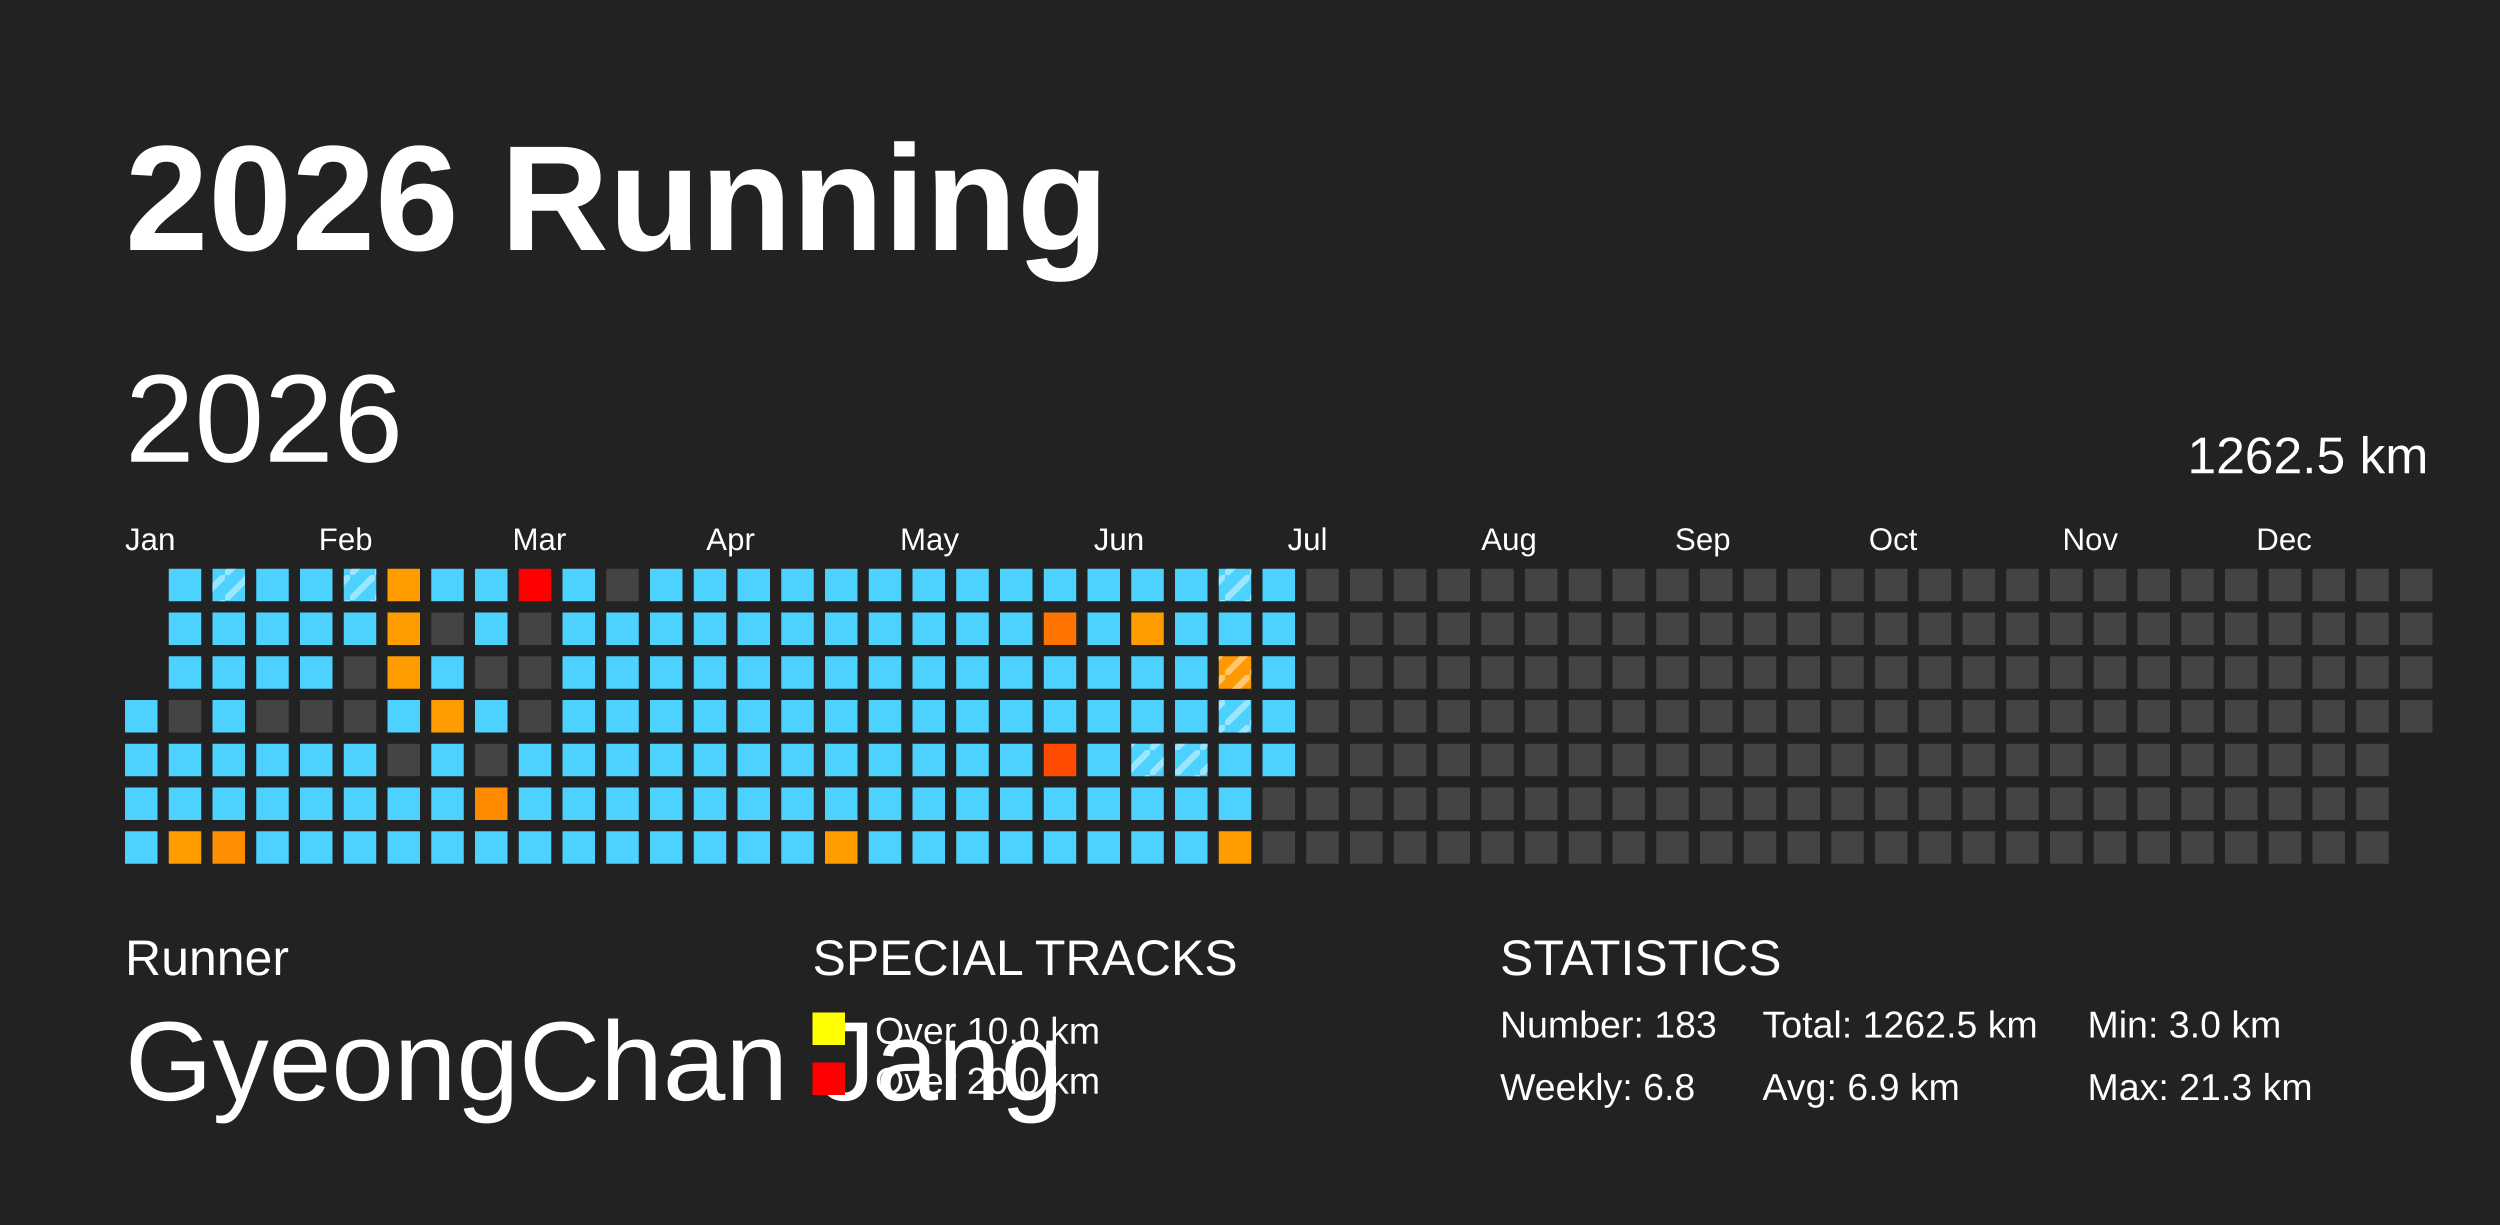
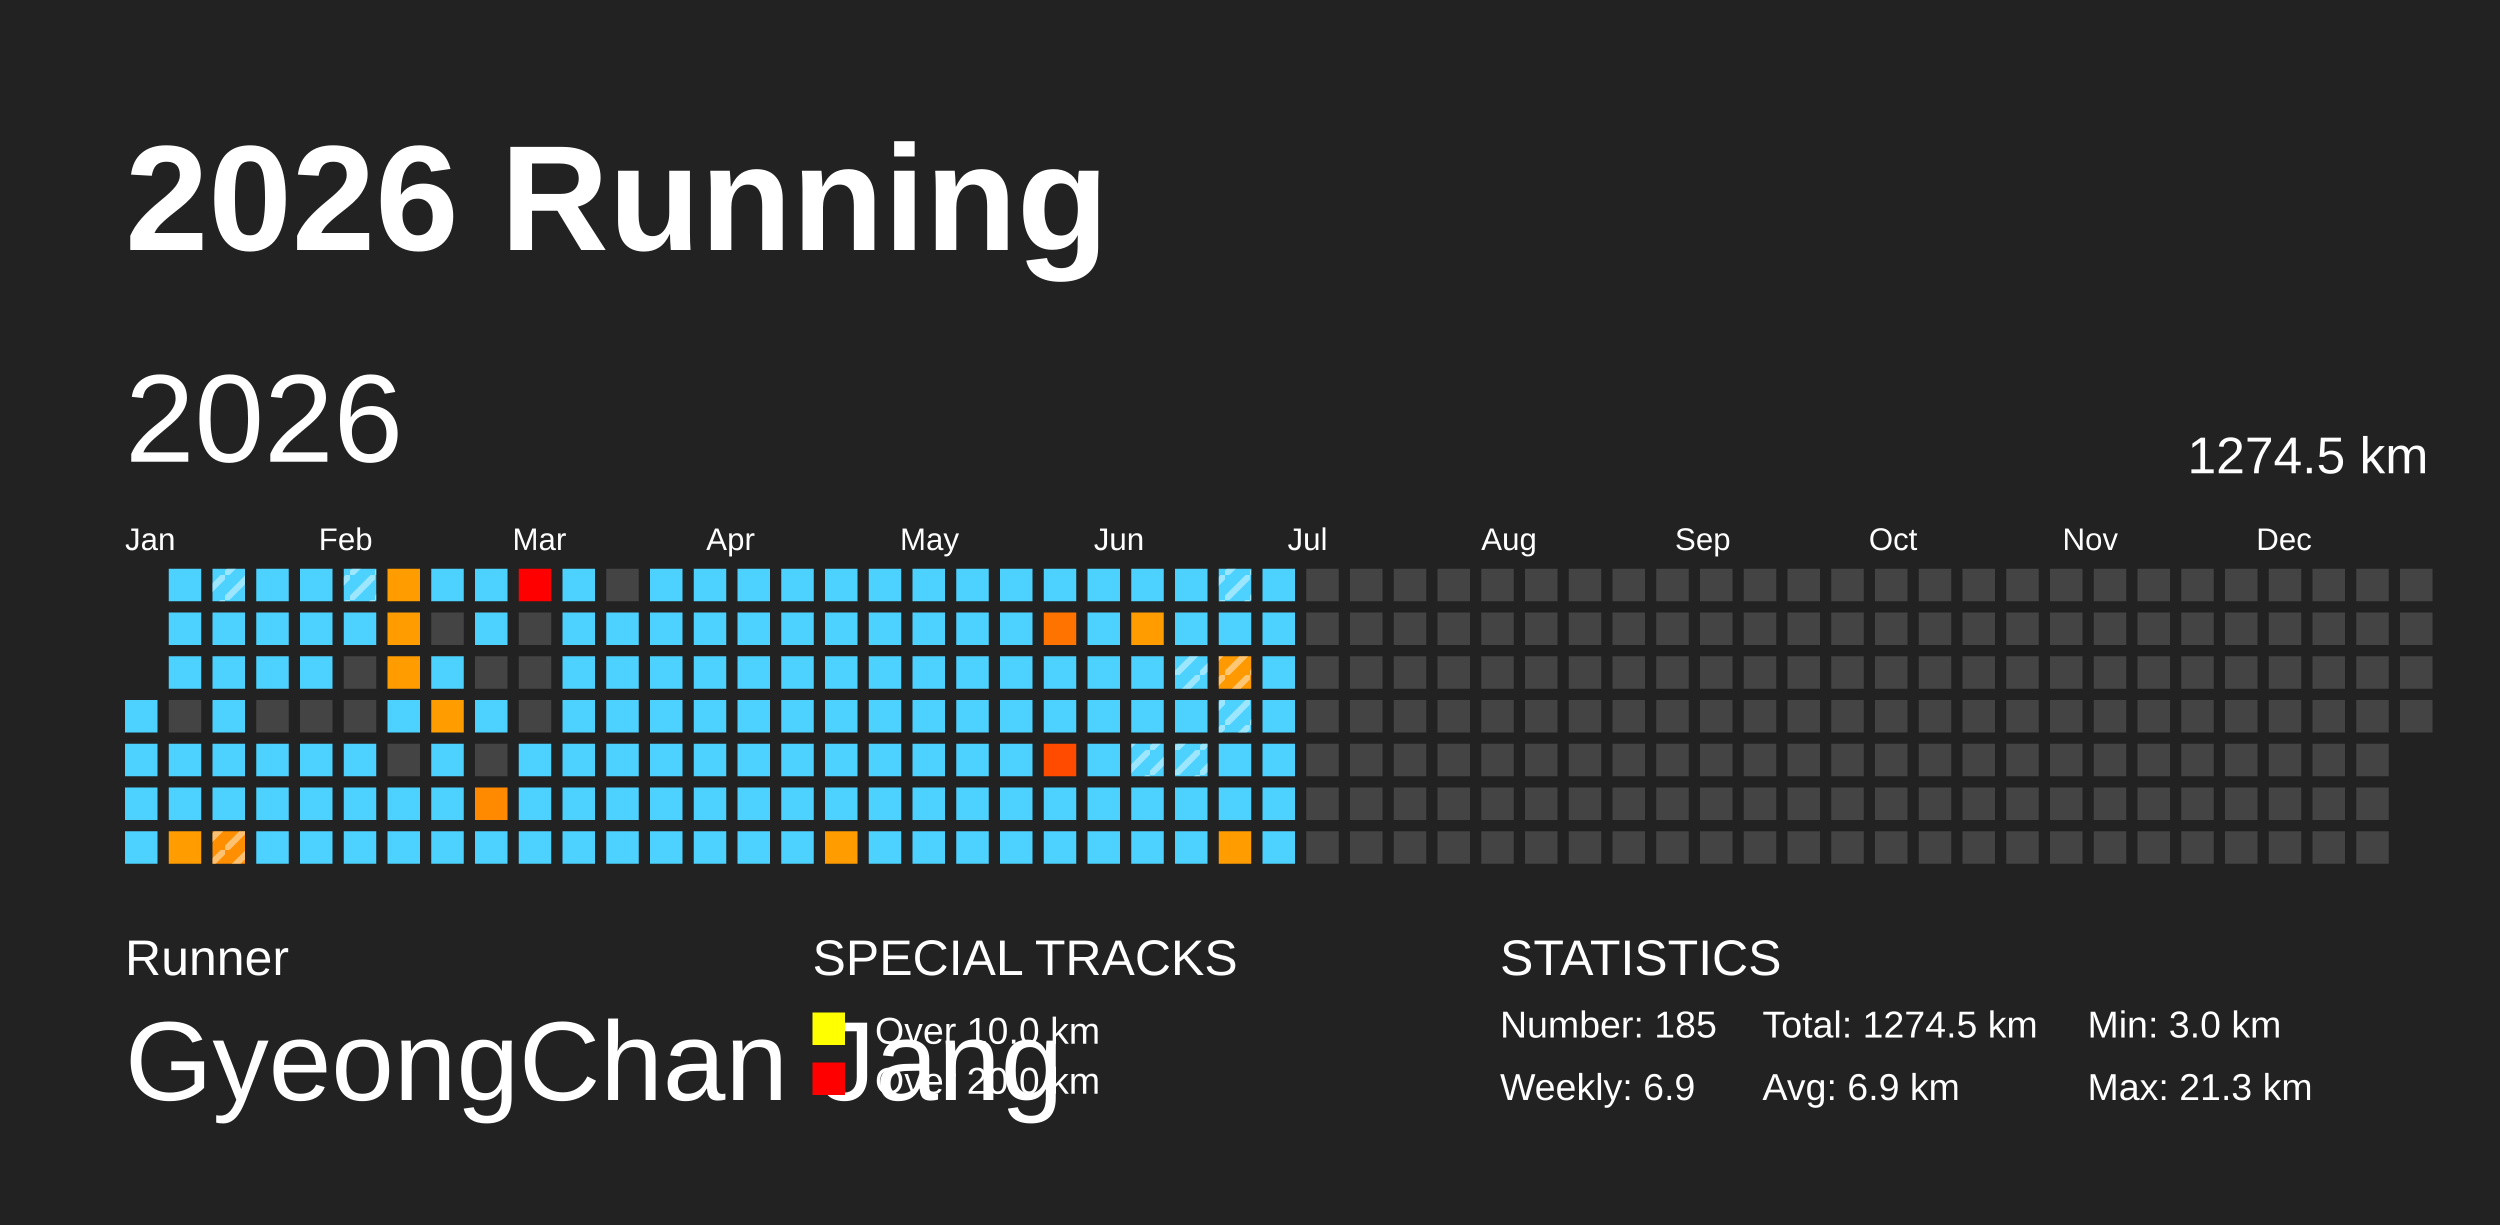
<svg xmlns="http://www.w3.org/2000/svg" baseProfile="full" height="98mm" version="1.1" viewBox="0,0,200,98" width="200mm">
  <defs>
    <pattern height="2" id="indoor-stripe" patternUnits="userSpaceOnUse" width="2">
      <line stroke="white" stroke-opacity="0.45" stroke-width="0.5" x1="0" x2="2" y1="2" y2="0" />
    </pattern>
  </defs>
  <rect fill="#222222" height="98" width="200" x="0" y="0" />
  <text fill="#FFFFFF" style="font-size:12px; font-family:Arial; font-weight:bold;" x="10" y="20">2026 Running</text>
  <text fill="#FFFFFF" style="font-size:4px; font-family:Arial" x="10" y="78">Runner</text>
  <text fill="#FFFFFF" style="font-size:9px; font-family:Arial" x="10" y="88">GyeongChan Jang</text>
  <text fill="#FFFFFF" style="font-size:4px; font-family:Arial" x="65" y="78">SPECIAL TRACKS</text>
  <rect fill="yellow" height="2.6" width="2.6" x="65" y="81" />
  <text fill="#FFFFFF" style="font-size:3px; font-family:Arial" x="70" y="83.5">Over 10.0 km</text>
  <rect fill="red" height="2.6" width="2.6" x="65" y="85" />
  <text fill="#FFFFFF" style="font-size:3px; font-family:Arial" x="70" y="87.5">Over 20.0 km</text>
  <text fill="#FFFFFF" style="font-size:4px; font-family:Arial" x="120" y="78">STATISTICS</text>
-   <text fill="#FFFFFF" style="font-size:3px; font-family:Arial" x="120" y="83">Number: 183</text>
-   <text fill="#FFFFFF" style="font-size:3px; font-family:Arial" x="120" y="88">Weekly: 6.8</text>
-   <text fill="#FFFFFF" style="font-size:3px; font-family:Arial" x="141" y="83">Total: 1262.5 km</text>
+   <text fill="#FFFFFF" style="font-size:3px; font-family:Arial" x="120" y="83">Number: 185</text>
+   <text fill="#FFFFFF" style="font-size:3px; font-family:Arial" x="120" y="88">Weekly: 6.9</text>
+   <text fill="#FFFFFF" style="font-size:3px; font-family:Arial" x="141" y="83">Total: 1274.5 km</text>
  <text fill="#FFFFFF" style="font-size:3px; font-family:Arial" x="141" y="88">Avg: 6.9 km</text>
  <text fill="#FFFFFF" style="font-size:3px; font-family:Arial" x="167" y="83">Min: 3.0 km</text>
  <text fill="#FFFFFF" style="font-size:3px; font-family:Arial" x="167" y="88">Max: 21.3 km</text>
  <text dominant-baseline="hanging" fill="#FFFFFF" style="font-size:10.0px; font-family:Arial;" x="10" y="30">2026</text>
-   <text dominant-baseline="hanging" fill="#FFFFFF" style="font-size:4.125px; font-family:Arial;" x="175" y="35">1262.5 km</text>
+   <text dominant-baseline="hanging" fill="#FFFFFF" style="font-size:4.125px; font-family:Arial;" x="175" y="35">1274.5 km</text>
  <text fill="#FFFFFF" style="font-size:2.5px; font-family:Arial" x="10.0" y="44">Jan</text>
  <text fill="#FFFFFF" style="font-size:2.5px; font-family:Arial" x="25.5" y="44">Feb</text>
  <text fill="#FFFFFF" style="font-size:2.5px; font-family:Arial" x="41.0" y="44">Mar</text>
  <text fill="#FFFFFF" style="font-size:2.5px; font-family:Arial" x="56.5" y="44">Apr</text>
  <text fill="#FFFFFF" style="font-size:2.5px; font-family:Arial" x="72.0" y="44">May</text>
  <text fill="#FFFFFF" style="font-size:2.5px; font-family:Arial" x="87.5" y="44">Jun</text>
  <text fill="#FFFFFF" style="font-size:2.5px; font-family:Arial" x="103.0" y="44">Jul</text>
  <text fill="#FFFFFF" style="font-size:2.5px; font-family:Arial" x="118.5" y="44">Aug</text>
  <text fill="#FFFFFF" style="font-size:2.5px; font-family:Arial" x="134.0" y="44">Sep</text>
  <text fill="#FFFFFF" style="font-size:2.5px; font-family:Arial" x="149.5" y="44">Oct</text>
  <text fill="#FFFFFF" style="font-size:2.5px; font-family:Arial" x="165.0" y="44">Nov</text>
  <text fill="#FFFFFF" style="font-size:2.5px; font-family:Arial" x="180.5" y="44">Dec</text>
  <rect fill="#4dd2ff" height="2.6" width="2.6" x="10.0" y="56.0" />
  <rect fill="#4dd2ff" height="2.6" width="2.6" x="10.0" y="59.5" />
  <rect fill="#4dd2ff" height="2.6" width="2.6" x="10.0" y="63.0" />
  <rect fill="#4dd2ff" height="2.6" width="2.6" x="10.0" y="66.5" />
  <rect fill="#4dd2ff" height="2.6" width="2.6" x="13.5" y="45.5" />
  <rect fill="#4dd2ff" height="2.6" width="2.6" x="13.5" y="49.0" />
  <rect fill="#4dd2ff" height="2.6" width="2.6" x="13.5" y="52.5" />
  <rect fill="#444444" height="2.6" width="2.6" x="13.5" y="56.0" />
  <rect fill="#4dd2ff" height="2.6" width="2.6" x="13.5" y="59.5" />
  <rect fill="#4dd2ff" height="2.6" width="2.6" x="13.5" y="63.0" />
  <rect fill="#ff9d00" height="2.6" width="2.6" x="13.5" y="66.5" />
  <rect fill="#4dd2ff" height="2.6" width="2.6" x="17.0" y="45.5" />
  <rect fill="url(#indoor-stripe)" height="2.6" style="pointer-events: none;" width="2.6" x="17.0" y="45.5" />
  <rect fill="#4dd2ff" height="2.6" width="2.6" x="17.0" y="49.0" />
  <rect fill="#4dd2ff" height="2.6" width="2.6" x="17.0" y="52.5" />
  <rect fill="#4dd2ff" height="2.6" width="2.6" x="17.0" y="56.0" />
  <rect fill="#4dd2ff" height="2.6" width="2.6" x="17.0" y="59.5" />
  <rect fill="#4dd2ff" height="2.6" width="2.6" x="17.0" y="63.0" />
  <rect fill="#ff8f00" height="2.6" width="2.6" x="17.0" y="66.5" />
+   <rect fill="url(#indoor-stripe)" height="2.6" style="pointer-events: none;" width="2.6" x="17.0" y="66.5" />
  <rect fill="#4dd2ff" height="2.6" width="2.6" x="20.5" y="45.5" />
  <rect fill="#4dd2ff" height="2.6" width="2.6" x="20.5" y="49.0" />
  <rect fill="#4dd2ff" height="2.6" width="2.6" x="20.5" y="52.5" />
  <rect fill="#444444" height="2.6" width="2.6" x="20.5" y="56.0" />
  <rect fill="#4dd2ff" height="2.6" width="2.6" x="20.5" y="59.5" />
  <rect fill="#4dd2ff" height="2.6" width="2.6" x="20.5" y="63.0" />
  <rect fill="#4dd2ff" height="2.6" width="2.6" x="20.5" y="66.5" />
  <rect fill="#4dd2ff" height="2.6" width="2.6" x="24.0" y="45.5" />
  <rect fill="#4dd2ff" height="2.6" width="2.6" x="24.0" y="49.0" />
  <rect fill="#4dd2ff" height="2.6" width="2.6" x="24.0" y="52.5" />
  <rect fill="#444444" height="2.6" width="2.6" x="24.0" y="56.0" />
  <rect fill="#4dd2ff" height="2.6" width="2.6" x="24.0" y="59.5" />
  <rect fill="#4dd2ff" height="2.6" width="2.6" x="24.0" y="63.0" />
  <rect fill="#4dd2ff" height="2.6" width="2.6" x="24.0" y="66.5" />
  <rect fill="#4dd2ff" height="2.6" width="2.6" x="27.5" y="45.5" />
  <rect fill="url(#indoor-stripe)" height="2.6" style="pointer-events: none;" width="2.6" x="27.5" y="45.5" />
  <rect fill="#4dd2ff" height="2.6" width="2.6" x="27.5" y="49.0" />
  <rect fill="#444444" height="2.6" width="2.6" x="27.5" y="52.5" />
  <rect fill="#444444" height="2.6" width="2.6" x="27.5" y="56.0" />
  <rect fill="#4dd2ff" height="2.6" width="2.6" x="27.5" y="59.5" />
  <rect fill="#4dd2ff" height="2.6" width="2.6" x="27.5" y="63.0" />
  <rect fill="#4dd2ff" height="2.6" width="2.6" x="27.5" y="66.5" />
  <rect fill="#ff9d00" height="2.6" width="2.6" x="31.0" y="45.5" />
  <rect fill="#ff9d00" height="2.6" width="2.6" x="31.0" y="49.0" />
  <rect fill="#ff9d00" height="2.6" width="2.6" x="31.0" y="52.5" />
  <rect fill="#4dd2ff" height="2.6" width="2.6" x="31.0" y="56.0" />
  <rect fill="#444444" height="2.6" width="2.6" x="31.0" y="59.5" />
  <rect fill="#4dd2ff" height="2.6" width="2.6" x="31.0" y="63.0" />
  <rect fill="#4dd2ff" height="2.6" width="2.6" x="31.0" y="66.5" />
  <rect fill="#4dd2ff" height="2.6" width="2.6" x="34.5" y="45.5" />
  <rect fill="#444444" height="2.6" width="2.6" x="34.5" y="49.0" />
  <rect fill="#4dd2ff" height="2.6" width="2.6" x="34.5" y="52.5" />
  <rect fill="#ff9d00" height="2.6" width="2.6" x="34.5" y="56.0" />
  <rect fill="#4dd2ff" height="2.6" width="2.6" x="34.5" y="59.5" />
  <rect fill="#4dd2ff" height="2.6" width="2.6" x="34.5" y="63.0" />
  <rect fill="#4dd2ff" height="2.6" width="2.6" x="34.5" y="66.5" />
  <rect fill="#4dd2ff" height="2.6" width="2.6" x="38.0" y="45.5" />
  <rect fill="#4dd2ff" height="2.6" width="2.6" x="38.0" y="49.0" />
  <rect fill="#444444" height="2.6" width="2.6" x="38.0" y="52.5" />
  <rect fill="#4dd2ff" height="2.6" width="2.6" x="38.0" y="56.0" />
  <rect fill="#444444" height="2.6" width="2.6" x="38.0" y="59.5" />
  <rect fill="#ff8a00" height="2.6" width="2.6" x="38.0" y="63.0" />
  <rect fill="#4dd2ff" height="2.6" width="2.6" x="38.0" y="66.5" />
  <rect fill="red" height="2.6" width="2.6" x="41.5" y="45.5" />
  <rect fill="#444444" height="2.6" width="2.6" x="41.5" y="49.0" />
  <rect fill="#444444" height="2.6" width="2.6" x="41.5" y="52.5" />
  <rect fill="#444444" height="2.6" width="2.6" x="41.5" y="56.0" />
  <rect fill="#4dd2ff" height="2.6" width="2.6" x="41.5" y="59.5" />
  <rect fill="#4dd2ff" height="2.6" width="2.6" x="41.5" y="63.0" />
  <rect fill="#4dd2ff" height="2.6" width="2.6" x="41.5" y="66.5" />
  <rect fill="#4dd2ff" height="2.6" width="2.6" x="45.0" y="45.5" />
  <rect fill="#4dd2ff" height="2.6" width="2.6" x="45.0" y="49.0" />
  <rect fill="#4dd2ff" height="2.6" width="2.6" x="45.0" y="52.5" />
  <rect fill="#4dd2ff" height="2.6" width="2.6" x="45.0" y="56.0" />
  <rect fill="#4dd2ff" height="2.6" width="2.6" x="45.0" y="59.5" />
  <rect fill="#4dd2ff" height="2.6" width="2.6" x="45.0" y="63.0" />
  <rect fill="#4dd2ff" height="2.6" width="2.6" x="45.0" y="66.5" />
  <rect fill="#444444" height="2.6" width="2.6" x="48.5" y="45.5" />
  <rect fill="#4dd2ff" height="2.6" width="2.6" x="48.5" y="49.0" />
  <rect fill="#4dd2ff" height="2.6" width="2.6" x="48.5" y="52.5" />
  <rect fill="#4dd2ff" height="2.6" width="2.6" x="48.5" y="56.0" />
  <rect fill="#4dd2ff" height="2.6" width="2.6" x="48.5" y="59.5" />
  <rect fill="#4dd2ff" height="2.6" width="2.6" x="48.5" y="63.0" />
  <rect fill="#4dd2ff" height="2.6" width="2.6" x="48.5" y="66.5" />
  <rect fill="#4dd2ff" height="2.6" width="2.6" x="52.0" y="45.5" />
  <rect fill="#4dd2ff" height="2.6" width="2.6" x="52.0" y="49.0" />
  <rect fill="#4dd2ff" height="2.6" width="2.6" x="52.0" y="52.5" />
  <rect fill="#4dd2ff" height="2.6" width="2.6" x="52.0" y="56.0" />
  <rect fill="#4dd2ff" height="2.6" width="2.6" x="52.0" y="59.5" />
  <rect fill="#4dd2ff" height="2.6" width="2.6" x="52.0" y="63.0" />
  <rect fill="#4dd2ff" height="2.6" width="2.6" x="52.0" y="66.5" />
  <rect fill="#4dd2ff" height="2.6" width="2.6" x="55.5" y="45.5" />
  <rect fill="#4dd2ff" height="2.6" width="2.6" x="55.5" y="49.0" />
  <rect fill="#4dd2ff" height="2.6" width="2.6" x="55.5" y="52.5" />
  <rect fill="#4dd2ff" height="2.6" width="2.6" x="55.5" y="56.0" />
  <rect fill="#4dd2ff" height="2.6" width="2.6" x="55.5" y="59.5" />
  <rect fill="#4dd2ff" height="2.6" width="2.6" x="55.5" y="63.0" />
  <rect fill="#4dd2ff" height="2.6" width="2.6" x="55.5" y="66.5" />
  <rect fill="#4dd2ff" height="2.6" width="2.6" x="59.0" y="45.5" />
  <rect fill="#4dd2ff" height="2.6" width="2.6" x="59.0" y="49.0" />
  <rect fill="#4dd2ff" height="2.6" width="2.6" x="59.0" y="52.5" />
  <rect fill="#4dd2ff" height="2.6" width="2.6" x="59.0" y="56.0" />
  <rect fill="#4dd2ff" height="2.6" width="2.6" x="59.0" y="59.5" />
  <rect fill="#4dd2ff" height="2.6" width="2.6" x="59.0" y="63.0" />
  <rect fill="#4dd2ff" height="2.6" width="2.6" x="59.0" y="66.5" />
  <rect fill="#4dd2ff" height="2.6" width="2.6" x="62.5" y="45.5" />
  <rect fill="#4dd2ff" height="2.6" width="2.6" x="62.5" y="49.0" />
  <rect fill="#4dd2ff" height="2.6" width="2.6" x="62.5" y="52.5" />
  <rect fill="#4dd2ff" height="2.6" width="2.6" x="62.5" y="56.0" />
  <rect fill="#4dd2ff" height="2.6" width="2.6" x="62.5" y="59.5" />
  <rect fill="#4dd2ff" height="2.6" width="2.6" x="62.5" y="63.0" />
  <rect fill="#4dd2ff" height="2.6" width="2.6" x="62.5" y="66.5" />
  <rect fill="#4dd2ff" height="2.6" width="2.6" x="66.0" y="45.5" />
  <rect fill="#4dd2ff" height="2.6" width="2.6" x="66.0" y="49.0" />
  <rect fill="#4dd2ff" height="2.6" width="2.6" x="66.0" y="52.5" />
  <rect fill="#4dd2ff" height="2.6" width="2.6" x="66.0" y="56.0" />
  <rect fill="#4dd2ff" height="2.6" width="2.6" x="66.0" y="59.5" />
  <rect fill="#4dd2ff" height="2.6" width="2.6" x="66.0" y="63.0" />
  <rect fill="#ff9d00" height="2.6" width="2.6" x="66.0" y="66.5" />
  <rect fill="#4dd2ff" height="2.6" width="2.6" x="69.5" y="45.5" />
  <rect fill="#4dd2ff" height="2.6" width="2.6" x="69.5" y="49.0" />
  <rect fill="#4dd2ff" height="2.6" width="2.6" x="69.5" y="52.5" />
  <rect fill="#4dd2ff" height="2.6" width="2.6" x="69.5" y="56.0" />
  <rect fill="#4dd2ff" height="2.6" width="2.6" x="69.5" y="59.5" />
  <rect fill="#4dd2ff" height="2.6" width="2.6" x="69.5" y="63.0" />
  <rect fill="#4dd2ff" height="2.6" width="2.6" x="69.5" y="66.5" />
  <rect fill="#4dd2ff" height="2.6" width="2.6" x="73.0" y="45.5" />
  <rect fill="#4dd2ff" height="2.6" width="2.6" x="73.0" y="49.0" />
  <rect fill="#4dd2ff" height="2.6" width="2.6" x="73.0" y="52.5" />
  <rect fill="#4dd2ff" height="2.6" width="2.6" x="73.0" y="56.0" />
  <rect fill="#4dd2ff" height="2.6" width="2.6" x="73.0" y="59.5" />
  <rect fill="#4dd2ff" height="2.6" width="2.6" x="73.0" y="63.0" />
  <rect fill="#4dd2ff" height="2.6" width="2.6" x="73.0" y="66.5" />
  <rect fill="#4dd2ff" height="2.6" width="2.6" x="76.5" y="45.5" />
  <rect fill="#4dd2ff" height="2.6" width="2.6" x="76.5" y="49.0" />
  <rect fill="#4dd2ff" height="2.6" width="2.6" x="76.5" y="52.5" />
  <rect fill="#4dd2ff" height="2.6" width="2.6" x="76.5" y="56.0" />
  <rect fill="#4dd2ff" height="2.6" width="2.6" x="76.5" y="59.5" />
  <rect fill="#4dd2ff" height="2.6" width="2.6" x="76.5" y="63.0" />
  <rect fill="#4dd2ff" height="2.6" width="2.6" x="76.5" y="66.5" />
  <rect fill="#4dd2ff" height="2.6" width="2.6" x="80.0" y="45.5" />
  <rect fill="#4dd2ff" height="2.6" width="2.6" x="80.0" y="49.0" />
  <rect fill="#4dd2ff" height="2.6" width="2.6" x="80.0" y="52.5" />
  <rect fill="#4dd2ff" height="2.6" width="2.6" x="80.0" y="56.0" />
  <rect fill="#4dd2ff" height="2.6" width="2.6" x="80.0" y="59.5" />
  <rect fill="#4dd2ff" height="2.6" width="2.6" x="80.0" y="63.0" />
  <rect fill="#4dd2ff" height="2.6" width="2.6" x="80.0" y="66.5" />
  <rect fill="#4dd2ff" height="2.6" width="2.6" x="83.5" y="45.5" />
  <rect fill="#ff7300" height="2.6" width="2.6" x="83.5" y="49.0" />
  <rect fill="#4dd2ff" height="2.6" width="2.6" x="83.5" y="52.5" />
  <rect fill="#4dd2ff" height="2.6" width="2.6" x="83.5" y="56.0" />
  <rect fill="#ff4b00" height="2.6" width="2.6" x="83.5" y="59.5" />
  <rect fill="#4dd2ff" height="2.6" width="2.6" x="83.5" y="63.0" />
  <rect fill="#4dd2ff" height="2.6" width="2.6" x="83.5" y="66.5" />
  <rect fill="#4dd2ff" height="2.6" width="2.6" x="87.0" y="45.5" />
  <rect fill="#4dd2ff" height="2.6" width="2.6" x="87.0" y="49.0" />
  <rect fill="#4dd2ff" height="2.6" width="2.6" x="87.0" y="52.5" />
  <rect fill="#4dd2ff" height="2.6" width="2.6" x="87.0" y="56.0" />
  <rect fill="#4dd2ff" height="2.6" width="2.6" x="87.0" y="59.5" />
  <rect fill="#4dd2ff" height="2.6" width="2.6" x="87.0" y="63.0" />
  <rect fill="#4dd2ff" height="2.6" width="2.6" x="87.0" y="66.5" />
  <rect fill="#4dd2ff" height="2.6" width="2.6" x="90.5" y="45.5" />
  <rect fill="#ff9c00" height="2.6" width="2.6" x="90.5" y="49.0" />
  <rect fill="#4dd2ff" height="2.6" width="2.6" x="90.5" y="52.5" />
  <rect fill="#4dd2ff" height="2.6" width="2.6" x="90.5" y="56.0" />
  <rect fill="#4dd2ff" height="2.6" width="2.6" x="90.5" y="59.5" />
  <rect fill="url(#indoor-stripe)" height="2.6" style="pointer-events: none;" width="2.6" x="90.5" y="59.5" />
  <rect fill="#4dd2ff" height="2.6" width="2.6" x="90.5" y="63.0" />
  <rect fill="#4dd2ff" height="2.6" width="2.6" x="90.5" y="66.5" />
  <rect fill="#4dd2ff" height="2.6" width="2.6" x="94.0" y="45.5" />
  <rect fill="#4dd2ff" height="2.6" width="2.6" x="94.0" y="49.0" />
  <rect fill="#4dd2ff" height="2.6" width="2.6" x="94.0" y="52.5" />
+   <rect fill="url(#indoor-stripe)" height="2.6" style="pointer-events: none;" width="2.6" x="94.0" y="52.5" />
  <rect fill="#4dd2ff" height="2.6" width="2.6" x="94.0" y="56.0" />
  <rect fill="#4dd2ff" height="2.6" width="2.6" x="94.0" y="59.5" />
  <rect fill="url(#indoor-stripe)" height="2.6" style="pointer-events: none;" width="2.6" x="94.0" y="59.5" />
  <rect fill="#4dd2ff" height="2.6" width="2.6" x="94.0" y="63.0" />
  <rect fill="#4dd2ff" height="2.6" width="2.6" x="94.0" y="66.5" />
  <rect fill="#4dd2ff" height="2.6" width="2.6" x="97.5" y="45.5" />
  <rect fill="url(#indoor-stripe)" height="2.6" style="pointer-events: none;" width="2.6" x="97.5" y="45.5" />
  <rect fill="#4dd2ff" height="2.6" width="2.6" x="97.5" y="49.0" />
  <rect fill="#ff9900" height="2.6" width="2.6" x="97.5" y="52.5" />
  <rect fill="url(#indoor-stripe)" height="2.6" style="pointer-events: none;" width="2.6" x="97.5" y="52.5" />
  <rect fill="#4dd2ff" height="2.6" width="2.6" x="97.5" y="56.0" />
  <rect fill="url(#indoor-stripe)" height="2.6" style="pointer-events: none;" width="2.6" x="97.5" y="56.0" />
  <rect fill="#4dd2ff" height="2.6" width="2.6" x="97.5" y="59.5" />
  <rect fill="#4dd2ff" height="2.6" width="2.6" x="97.5" y="63.0" />
  <rect fill="#ff9d00" height="2.6" width="2.6" x="97.5" y="66.5" />
  <rect fill="#4dd2ff" height="2.6" width="2.6" x="101.0" y="45.5" />
  <rect fill="#4dd2ff" height="2.6" width="2.6" x="101.0" y="49.0" />
  <rect fill="#4dd2ff" height="2.6" width="2.6" x="101.0" y="52.5" />
  <rect fill="#4dd2ff" height="2.6" width="2.6" x="101.0" y="56.0" />
  <rect fill="#4dd2ff" height="2.6" width="2.6" x="101.0" y="59.5" />
-   <rect fill="#444444" height="2.6" width="2.6" x="101.0" y="63.0" />
-   <rect fill="#444444" height="2.6" width="2.6" x="101.0" y="66.5" />
+   <rect fill="#4dd2ff" height="2.6" width="2.6" x="101.0" y="63.0" />
+   <rect fill="#4dd2ff" height="2.6" width="2.6" x="101.0" y="66.5" />
  <rect fill="#444444" height="2.6" width="2.6" x="104.5" y="45.5" />
  <rect fill="#444444" height="2.6" width="2.6" x="104.5" y="49.0" />
  <rect fill="#444444" height="2.6" width="2.6" x="104.5" y="52.5" />
  <rect fill="#444444" height="2.6" width="2.6" x="104.5" y="56.0" />
  <rect fill="#444444" height="2.6" width="2.6" x="104.5" y="59.5" />
  <rect fill="#444444" height="2.6" width="2.6" x="104.5" y="63.0" />
  <rect fill="#444444" height="2.6" width="2.6" x="104.5" y="66.5" />
  <rect fill="#444444" height="2.6" width="2.6" x="108.0" y="45.5" />
  <rect fill="#444444" height="2.6" width="2.6" x="108.0" y="49.0" />
  <rect fill="#444444" height="2.6" width="2.6" x="108.0" y="52.5" />
  <rect fill="#444444" height="2.6" width="2.6" x="108.0" y="56.0" />
  <rect fill="#444444" height="2.6" width="2.6" x="108.0" y="59.5" />
  <rect fill="#444444" height="2.6" width="2.6" x="108.0" y="63.0" />
  <rect fill="#444444" height="2.6" width="2.6" x="108.0" y="66.5" />
  <rect fill="#444444" height="2.6" width="2.6" x="111.5" y="45.5" />
  <rect fill="#444444" height="2.6" width="2.6" x="111.5" y="49.0" />
  <rect fill="#444444" height="2.6" width="2.6" x="111.5" y="52.5" />
  <rect fill="#444444" height="2.6" width="2.6" x="111.5" y="56.0" />
  <rect fill="#444444" height="2.6" width="2.6" x="111.5" y="59.5" />
  <rect fill="#444444" height="2.6" width="2.6" x="111.5" y="63.0" />
  <rect fill="#444444" height="2.6" width="2.6" x="111.5" y="66.5" />
  <rect fill="#444444" height="2.6" width="2.6" x="115.0" y="45.5" />
  <rect fill="#444444" height="2.6" width="2.6" x="115.0" y="49.0" />
  <rect fill="#444444" height="2.6" width="2.6" x="115.0" y="52.5" />
  <rect fill="#444444" height="2.6" width="2.6" x="115.0" y="56.0" />
  <rect fill="#444444" height="2.6" width="2.6" x="115.0" y="59.5" />
  <rect fill="#444444" height="2.6" width="2.6" x="115.0" y="63.0" />
  <rect fill="#444444" height="2.6" width="2.6" x="115.0" y="66.5" />
  <rect fill="#444444" height="2.6" width="2.6" x="118.5" y="45.5" />
  <rect fill="#444444" height="2.6" width="2.6" x="118.5" y="49.0" />
  <rect fill="#444444" height="2.6" width="2.6" x="118.5" y="52.5" />
  <rect fill="#444444" height="2.6" width="2.6" x="118.5" y="56.0" />
  <rect fill="#444444" height="2.6" width="2.6" x="118.5" y="59.5" />
  <rect fill="#444444" height="2.6" width="2.6" x="118.5" y="63.0" />
  <rect fill="#444444" height="2.6" width="2.6" x="118.5" y="66.5" />
  <rect fill="#444444" height="2.6" width="2.6" x="122.0" y="45.5" />
  <rect fill="#444444" height="2.6" width="2.6" x="122.0" y="49.0" />
  <rect fill="#444444" height="2.6" width="2.6" x="122.0" y="52.5" />
  <rect fill="#444444" height="2.6" width="2.6" x="122.0" y="56.0" />
  <rect fill="#444444" height="2.6" width="2.6" x="122.0" y="59.5" />
  <rect fill="#444444" height="2.6" width="2.6" x="122.0" y="63.0" />
  <rect fill="#444444" height="2.6" width="2.6" x="122.0" y="66.5" />
  <rect fill="#444444" height="2.6" width="2.6" x="125.5" y="45.5" />
  <rect fill="#444444" height="2.6" width="2.6" x="125.5" y="49.0" />
  <rect fill="#444444" height="2.6" width="2.6" x="125.5" y="52.5" />
  <rect fill="#444444" height="2.6" width="2.6" x="125.5" y="56.0" />
  <rect fill="#444444" height="2.6" width="2.6" x="125.5" y="59.5" />
  <rect fill="#444444" height="2.6" width="2.6" x="125.5" y="63.0" />
  <rect fill="#444444" height="2.6" width="2.6" x="125.5" y="66.5" />
  <rect fill="#444444" height="2.6" width="2.6" x="129.0" y="45.5" />
  <rect fill="#444444" height="2.6" width="2.6" x="129.0" y="49.0" />
  <rect fill="#444444" height="2.6" width="2.6" x="129.0" y="52.5" />
  <rect fill="#444444" height="2.6" width="2.6" x="129.0" y="56.0" />
  <rect fill="#444444" height="2.6" width="2.6" x="129.0" y="59.5" />
  <rect fill="#444444" height="2.6" width="2.6" x="129.0" y="63.0" />
  <rect fill="#444444" height="2.6" width="2.6" x="129.0" y="66.5" />
  <rect fill="#444444" height="2.6" width="2.6" x="132.5" y="45.5" />
  <rect fill="#444444" height="2.6" width="2.6" x="132.5" y="49.0" />
  <rect fill="#444444" height="2.6" width="2.6" x="132.5" y="52.5" />
  <rect fill="#444444" height="2.6" width="2.6" x="132.5" y="56.0" />
  <rect fill="#444444" height="2.6" width="2.6" x="132.5" y="59.5" />
  <rect fill="#444444" height="2.6" width="2.6" x="132.5" y="63.0" />
  <rect fill="#444444" height="2.6" width="2.6" x="132.5" y="66.5" />
  <rect fill="#444444" height="2.6" width="2.6" x="136.0" y="45.5" />
  <rect fill="#444444" height="2.6" width="2.6" x="136.0" y="49.0" />
  <rect fill="#444444" height="2.6" width="2.6" x="136.0" y="52.5" />
  <rect fill="#444444" height="2.6" width="2.6" x="136.0" y="56.0" />
  <rect fill="#444444" height="2.6" width="2.6" x="136.0" y="59.5" />
  <rect fill="#444444" height="2.6" width="2.6" x="136.0" y="63.0" />
  <rect fill="#444444" height="2.6" width="2.6" x="136.0" y="66.5" />
  <rect fill="#444444" height="2.6" width="2.6" x="139.5" y="45.5" />
  <rect fill="#444444" height="2.6" width="2.6" x="139.5" y="49.0" />
  <rect fill="#444444" height="2.6" width="2.6" x="139.5" y="52.5" />
  <rect fill="#444444" height="2.6" width="2.6" x="139.5" y="56.0" />
  <rect fill="#444444" height="2.6" width="2.6" x="139.5" y="59.5" />
  <rect fill="#444444" height="2.6" width="2.6" x="139.5" y="63.0" />
  <rect fill="#444444" height="2.6" width="2.6" x="139.5" y="66.5" />
  <rect fill="#444444" height="2.6" width="2.6" x="143.0" y="45.5" />
  <rect fill="#444444" height="2.6" width="2.6" x="143.0" y="49.0" />
  <rect fill="#444444" height="2.6" width="2.6" x="143.0" y="52.5" />
  <rect fill="#444444" height="2.6" width="2.6" x="143.0" y="56.0" />
  <rect fill="#444444" height="2.6" width="2.6" x="143.0" y="59.5" />
  <rect fill="#444444" height="2.6" width="2.6" x="143.0" y="63.0" />
  <rect fill="#444444" height="2.6" width="2.6" x="143.0" y="66.5" />
  <rect fill="#444444" height="2.6" width="2.6" x="146.5" y="45.5" />
  <rect fill="#444444" height="2.6" width="2.6" x="146.5" y="49.0" />
  <rect fill="#444444" height="2.6" width="2.6" x="146.5" y="52.5" />
  <rect fill="#444444" height="2.6" width="2.6" x="146.5" y="56.0" />
  <rect fill="#444444" height="2.6" width="2.6" x="146.5" y="59.5" />
  <rect fill="#444444" height="2.6" width="2.6" x="146.5" y="63.0" />
  <rect fill="#444444" height="2.6" width="2.6" x="146.5" y="66.5" />
  <rect fill="#444444" height="2.6" width="2.6" x="150.0" y="45.5" />
  <rect fill="#444444" height="2.6" width="2.6" x="150.0" y="49.0" />
  <rect fill="#444444" height="2.6" width="2.6" x="150.0" y="52.5" />
  <rect fill="#444444" height="2.6" width="2.6" x="150.0" y="56.0" />
  <rect fill="#444444" height="2.6" width="2.6" x="150.0" y="59.5" />
  <rect fill="#444444" height="2.6" width="2.6" x="150.0" y="63.0" />
  <rect fill="#444444" height="2.6" width="2.6" x="150.0" y="66.5" />
  <rect fill="#444444" height="2.6" width="2.6" x="153.5" y="45.5" />
  <rect fill="#444444" height="2.6" width="2.6" x="153.5" y="49.0" />
  <rect fill="#444444" height="2.6" width="2.6" x="153.5" y="52.5" />
  <rect fill="#444444" height="2.6" width="2.6" x="153.5" y="56.0" />
  <rect fill="#444444" height="2.6" width="2.6" x="153.5" y="59.5" />
  <rect fill="#444444" height="2.6" width="2.6" x="153.5" y="63.0" />
  <rect fill="#444444" height="2.6" width="2.6" x="153.5" y="66.5" />
  <rect fill="#444444" height="2.6" width="2.6" x="157.0" y="45.5" />
  <rect fill="#444444" height="2.6" width="2.6" x="157.0" y="49.0" />
  <rect fill="#444444" height="2.6" width="2.6" x="157.0" y="52.5" />
  <rect fill="#444444" height="2.6" width="2.6" x="157.0" y="56.0" />
  <rect fill="#444444" height="2.6" width="2.6" x="157.0" y="59.5" />
  <rect fill="#444444" height="2.6" width="2.6" x="157.0" y="63.0" />
  <rect fill="#444444" height="2.6" width="2.6" x="157.0" y="66.5" />
  <rect fill="#444444" height="2.6" width="2.6" x="160.5" y="45.5" />
  <rect fill="#444444" height="2.6" width="2.6" x="160.5" y="49.0" />
  <rect fill="#444444" height="2.6" width="2.6" x="160.5" y="52.5" />
  <rect fill="#444444" height="2.6" width="2.6" x="160.5" y="56.0" />
  <rect fill="#444444" height="2.6" width="2.6" x="160.5" y="59.5" />
  <rect fill="#444444" height="2.6" width="2.6" x="160.5" y="63.0" />
  <rect fill="#444444" height="2.6" width="2.6" x="160.5" y="66.5" />
  <rect fill="#444444" height="2.6" width="2.6" x="164.0" y="45.5" />
  <rect fill="#444444" height="2.6" width="2.6" x="164.0" y="49.0" />
  <rect fill="#444444" height="2.6" width="2.6" x="164.0" y="52.5" />
  <rect fill="#444444" height="2.6" width="2.6" x="164.0" y="56.0" />
  <rect fill="#444444" height="2.6" width="2.6" x="164.0" y="59.5" />
  <rect fill="#444444" height="2.6" width="2.6" x="164.0" y="63.0" />
  <rect fill="#444444" height="2.6" width="2.6" x="164.0" y="66.5" />
  <rect fill="#444444" height="2.6" width="2.6" x="167.5" y="45.5" />
  <rect fill="#444444" height="2.6" width="2.6" x="167.5" y="49.0" />
  <rect fill="#444444" height="2.6" width="2.6" x="167.5" y="52.5" />
  <rect fill="#444444" height="2.6" width="2.6" x="167.5" y="56.0" />
  <rect fill="#444444" height="2.6" width="2.6" x="167.5" y="59.5" />
  <rect fill="#444444" height="2.6" width="2.6" x="167.5" y="63.0" />
  <rect fill="#444444" height="2.6" width="2.6" x="167.5" y="66.5" />
  <rect fill="#444444" height="2.6" width="2.6" x="171.0" y="45.5" />
  <rect fill="#444444" height="2.6" width="2.6" x="171.0" y="49.0" />
  <rect fill="#444444" height="2.6" width="2.6" x="171.0" y="52.5" />
  <rect fill="#444444" height="2.6" width="2.6" x="171.0" y="56.0" />
  <rect fill="#444444" height="2.6" width="2.6" x="171.0" y="59.5" />
  <rect fill="#444444" height="2.6" width="2.6" x="171.0" y="63.0" />
  <rect fill="#444444" height="2.6" width="2.6" x="171.0" y="66.5" />
  <rect fill="#444444" height="2.6" width="2.6" x="174.5" y="45.5" />
  <rect fill="#444444" height="2.6" width="2.6" x="174.5" y="49.0" />
  <rect fill="#444444" height="2.6" width="2.6" x="174.5" y="52.5" />
  <rect fill="#444444" height="2.6" width="2.6" x="174.5" y="56.0" />
  <rect fill="#444444" height="2.6" width="2.6" x="174.5" y="59.5" />
  <rect fill="#444444" height="2.6" width="2.6" x="174.5" y="63.0" />
  <rect fill="#444444" height="2.6" width="2.6" x="174.5" y="66.5" />
  <rect fill="#444444" height="2.6" width="2.6" x="178.0" y="45.5" />
  <rect fill="#444444" height="2.6" width="2.6" x="178.0" y="49.0" />
  <rect fill="#444444" height="2.6" width="2.6" x="178.0" y="52.5" />
  <rect fill="#444444" height="2.6" width="2.6" x="178.0" y="56.0" />
  <rect fill="#444444" height="2.6" width="2.6" x="178.0" y="59.5" />
  <rect fill="#444444" height="2.6" width="2.6" x="178.0" y="63.0" />
  <rect fill="#444444" height="2.6" width="2.6" x="178.0" y="66.5" />
  <rect fill="#444444" height="2.6" width="2.6" x="181.5" y="45.5" />
  <rect fill="#444444" height="2.6" width="2.6" x="181.5" y="49.0" />
  <rect fill="#444444" height="2.6" width="2.6" x="181.5" y="52.5" />
  <rect fill="#444444" height="2.6" width="2.6" x="181.5" y="56.0" />
  <rect fill="#444444" height="2.6" width="2.6" x="181.5" y="59.5" />
  <rect fill="#444444" height="2.6" width="2.6" x="181.5" y="63.0" />
  <rect fill="#444444" height="2.6" width="2.6" x="181.5" y="66.5" />
  <rect fill="#444444" height="2.6" width="2.6" x="185.0" y="45.5" />
  <rect fill="#444444" height="2.6" width="2.6" x="185.0" y="49.0" />
  <rect fill="#444444" height="2.6" width="2.6" x="185.0" y="52.5" />
  <rect fill="#444444" height="2.6" width="2.6" x="185.0" y="56.0" />
  <rect fill="#444444" height="2.6" width="2.6" x="185.0" y="59.5" />
  <rect fill="#444444" height="2.6" width="2.6" x="185.0" y="63.0" />
  <rect fill="#444444" height="2.6" width="2.6" x="185.0" y="66.5" />
  <rect fill="#444444" height="2.6" width="2.6" x="188.5" y="45.5" />
  <rect fill="#444444" height="2.6" width="2.6" x="188.5" y="49.0" />
  <rect fill="#444444" height="2.6" width="2.6" x="188.5" y="52.5" />
  <rect fill="#444444" height="2.6" width="2.6" x="188.5" y="56.0" />
  <rect fill="#444444" height="2.6" width="2.6" x="188.5" y="59.5" />
  <rect fill="#444444" height="2.6" width="2.6" x="188.5" y="63.0" />
  <rect fill="#444444" height="2.6" width="2.6" x="188.5" y="66.5" />
  <rect fill="#444444" height="2.6" width="2.6" x="192.0" y="45.5" />
  <rect fill="#444444" height="2.6" width="2.6" x="192.0" y="49.0" />
  <rect fill="#444444" height="2.6" width="2.6" x="192.0" y="52.5" />
  <rect fill="#444444" height="2.6" width="2.6" x="192.0" y="56.0" />
</svg>
